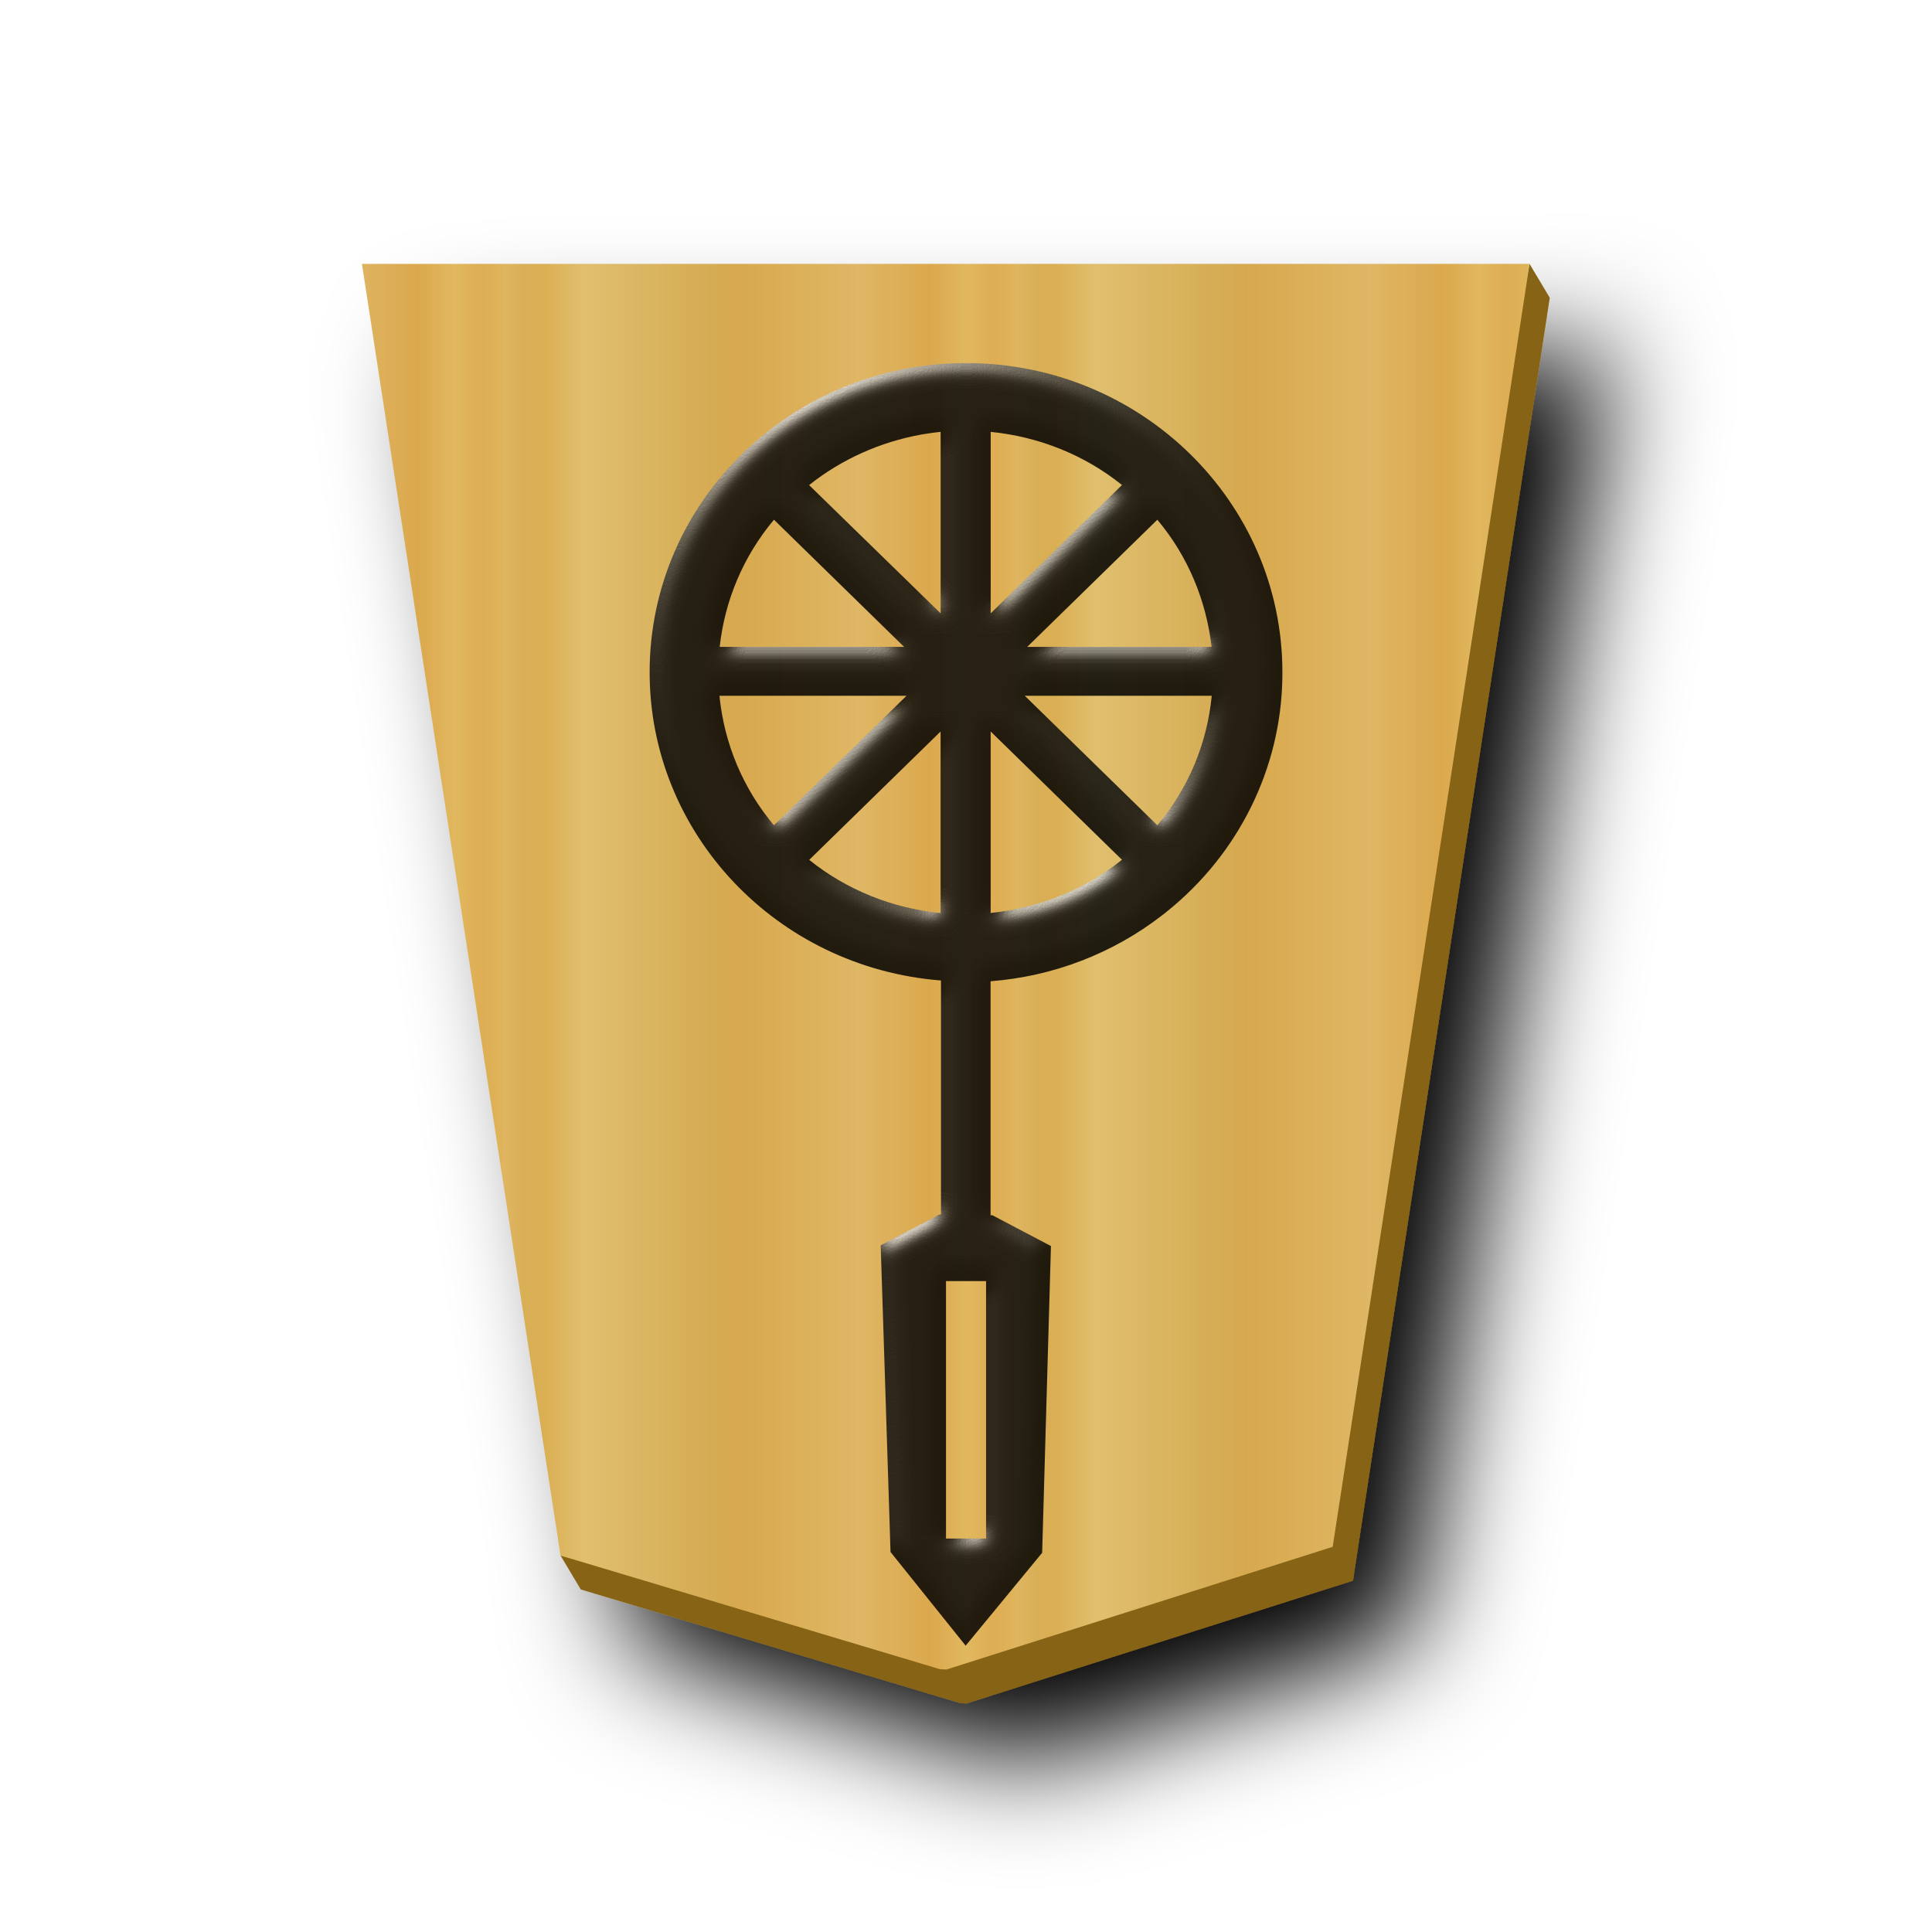
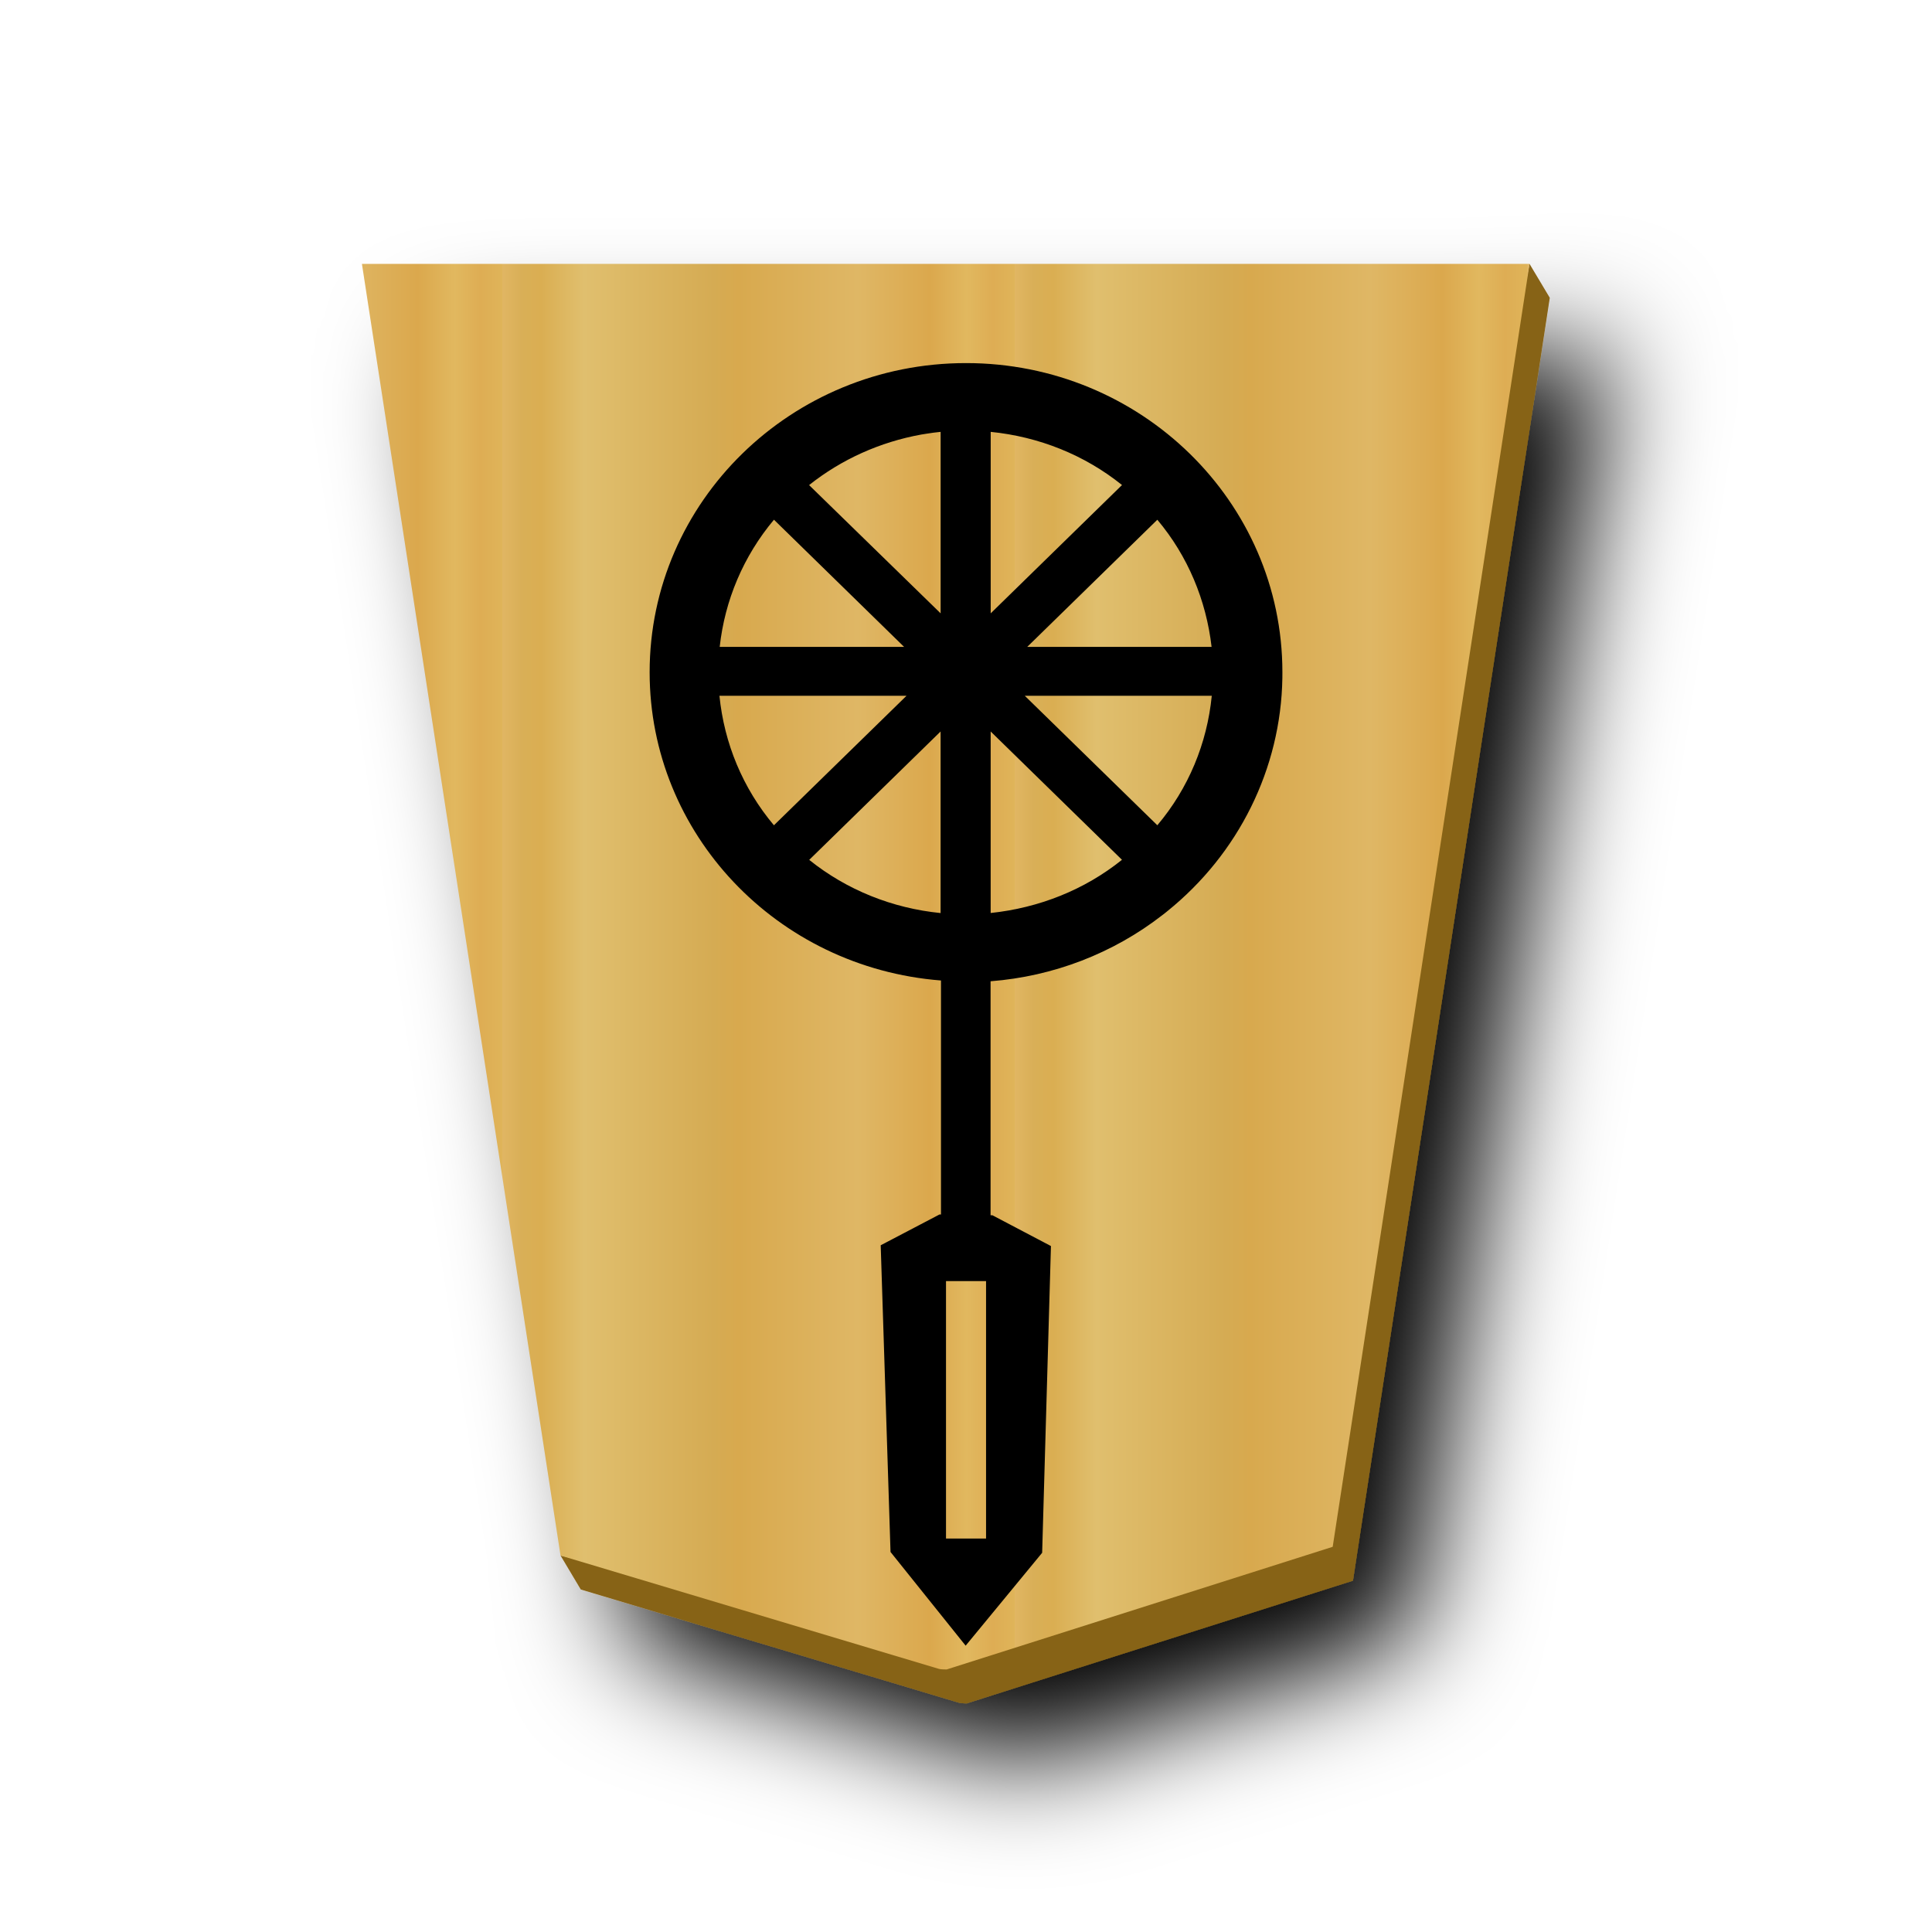
<svg xmlns="http://www.w3.org/2000/svg" xmlns:xlink="http://www.w3.org/1999/xlink" viewBox="0 0 60 60" version="1.1" id="svg20">
  <defs id="defs11">
    <linearGradient xlink:href="#1FU_svg__a" id="1KY_svg__c" x1="-57.446" x2="-39.653" y1="-2.331" y2="-2.331" gradientUnits="userSpaceOnUse" spreadMethod="repeat" />
    <filter id="1KY_svg__b" x="-0.118" y="-0.096" width="1.286" height="1.232">
      <feGaussianBlur in="SourceAlpha" result="blur" stdDeviation="2" id="feGaussianBlur11" />
      <feOffset dx="2" dy="2" result="offsetBlur" id="feOffset11" />
      <feBlend in="SourceGraphic" in2="offsetBlur" id="feBlend11" />
    </filter>
    <linearGradient id="1FU_svg__a">
      <stop offset="0" stop-color="#dfb459" id="stop12" />
      <stop offset=".042" stop-color="#dead54" id="stop13" />
      <stop offset=".093" stop-color="#e1b85f" id="stop14" />
      <stop offset=".165" stop-color="#dba84d" id="stop15" />
      <stop offset=".305" stop-color="#dfb765" id="stop16" />
      <stop offset=".539" stop-color="#d8a94e" id="stop17" />
      <stop offset=".586" stop-color="#d5ab53" id="stop18" />
      <stop offset=".84" stop-color="#e0bf6e" id="stop19" />
      <stop offset=".924" stop-color="#daae52" id="stop20" />
      <stop offset=".962" stop-color="#d9af57" id="stop21" />
      <stop offset="1" stop-color="#e1b663" id="stop22" />
    </linearGradient>
    <filter style="color-interpolation-filters:sRGB;" id="filter21" x="-0.039" y="-0.019" width="1.078" height="1.039">
      <feColorMatrix values="1 0 0 0 0 0 1 0 0 0 0 0 1 0 0 0 0 0 0.85 0" result="color" in="SourceGraphic" id="feColorMatrix20" />
      <feGaussianBlur in="SourceAlpha" stdDeviation="0.32" result="blur" id="feGaussianBlur20" />
      <feSpecularLighting in="blur" specularExponent="25" specularConstant="2.019" surfaceScale="5" lighting-color="rgb(255,255,255)" result="specular" id="feSpecularLighting20">
        <feDistantLight elevation="25" azimuth="245" id="feDistantLight20" />
      </feSpecularLighting>
      <feComposite in="specular" in2="SourceGraphic" k3="1" k2="1" operator="arithmetic" result="composite1" id="feComposite20" />
      <feComposite in="composite1" in2="color" operator="atop" result="composite2" id="feComposite21" />
    </filter>
  </defs>
  <g fill="#654b13" filter="url(#1KY_svg__b)" transform="translate(-84.656 -17.119)scale(.89418)" id="g11">
    <path fill="#876419" d="m147.797 28.31-.236 1.177h-39.613l6.736 43.812-.542-.129.703 1.18 13.139 3.933c.093.026.192.016.27.022l13.41-4.261 6.837-44.557z" id="path11" />
  </g>
  <path fill="url(#1KY_svg__c)" d="m-37.3-31.01-13.408 4.26-6.837 44.558h40.553l-6.898-44.862-13.138-3.935c-.094-.026-.193-.015-.271-.021z" transform="translate(-3.954 24.118)scale(-.89418)" id="path12" />
-   <path id="path1400-9" style="fill:#000000;fill-opacity:1;stroke:none;stroke-width:0.54;stroke-linecap:butt;stroke-linejoin:miter;stroke-miterlimit:4;stroke-dasharray:none;stroke-opacity:1;filter:url(#filter21)" d="m 29.989,51.108 -2.333,-2.91 -0.305,-9.525 1.827,-0.957 h 0.045 v -7.266 c -5.108,-0.4 -9.048,-4.564 -9.048,-9.572 1.05e-4,-5.303 4.399,-9.601 9.825,-9.602 5.426,-2.1e-4 9.826,4.299 9.826,9.602 0,0.055 -6.3e-4,0.116 -0.001,0.179 -0.045,2.81 -1.358,5.459 -3.579,7.246 -0.044,0.034 -0.084,0.071 -0.147,0.116 -1.528,1.189 -3.388,1.904 -5.336,2.055 v 7.266 h 0.055 l 1.82,0.957 -0.273,9.526 z m -0.61,-3.327 h 1.244 v -7.996 h -1.244 z m -0.168,-19.425 v -5.639 l -4.08,3.987 c 1.165,0.936 2.584,1.503 4.08,1.652 z m 1.555,-0.002 c 1.496,-0.158 2.912,-0.715 4.078,-1.652 l -4.078,-3.985 z m -6.731,-2.724 4.118,-4.022 h -5.81 c 0.147,1.476 0.726,2.874 1.692,4.022 z m 11.907,-8.41e-4 c 0.968,-1.146 1.544,-2.543 1.69,-4.014 l 7.4e-4,-0.007 h -5.807 z M 22.35,20.089 h 5.727 l -4.041,-3.949 c -0.947,1.13 -1.527,2.501 -1.685,3.949 z m 9.552,0 h 5.725 c -0.168,-1.448 -0.736,-2.82 -1.685,-3.948 z m -2.69,-1.041 v -5.636 c -0.158,0.015 -0.294,0.034 -0.442,0.058 -0.045,0.008 -0.099,0.016 -0.158,0.025 -1.278,0.231 -2.476,0.768 -3.485,1.57 z m 1.555,0 4.078,-3.985 c -1.164,-0.936 -2.581,-1.501 -4.078,-1.651 z" />
+   <path id="path1400-9" style="fill:#000000;fill-opacity:1;stroke:none;stroke-width:0.54;stroke-linecap:butt;stroke-linejoin:miter;stroke-miterlimit:4;stroke-dasharray:none;stroke-opacity:1" d="m 29.989,51.108 -2.333,-2.91 -0.305,-9.525 1.827,-0.957 h 0.045 v -7.266 c -5.108,-0.4 -9.048,-4.564 -9.048,-9.572 1.05e-4,-5.303 4.399,-9.601 9.825,-9.602 5.426,-2.1e-4 9.826,4.299 9.826,9.602 0,0.055 -6.3e-4,0.116 -0.001,0.179 -0.045,2.81 -1.358,5.459 -3.579,7.246 -0.044,0.034 -0.084,0.071 -0.147,0.116 -1.528,1.189 -3.388,1.904 -5.336,2.055 v 7.266 h 0.055 l 1.82,0.957 -0.273,9.526 z m -0.61,-3.327 h 1.244 v -7.996 h -1.244 z m -0.168,-19.425 v -5.639 l -4.08,3.987 c 1.165,0.936 2.584,1.503 4.08,1.652 z m 1.555,-0.002 c 1.496,-0.158 2.912,-0.715 4.078,-1.652 l -4.078,-3.985 z m -6.731,-2.724 4.118,-4.022 h -5.81 c 0.147,1.476 0.726,2.874 1.692,4.022 z m 11.907,-8.41e-4 c 0.968,-1.146 1.544,-2.543 1.69,-4.014 l 7.4e-4,-0.007 h -5.807 z M 22.35,20.089 h 5.727 l -4.041,-3.949 c -0.947,1.13 -1.527,2.501 -1.685,3.949 z m 9.552,0 h 5.725 c -0.168,-1.448 -0.736,-2.82 -1.685,-3.948 z m -2.69,-1.041 v -5.636 c -0.158,0.015 -0.294,0.034 -0.442,0.058 -0.045,0.008 -0.099,0.016 -0.158,0.025 -1.278,0.231 -2.476,0.768 -3.485,1.57 z m 1.555,0 4.078,-3.985 c -1.164,-0.936 -2.581,-1.501 -4.078,-1.651 z" />
</svg>
